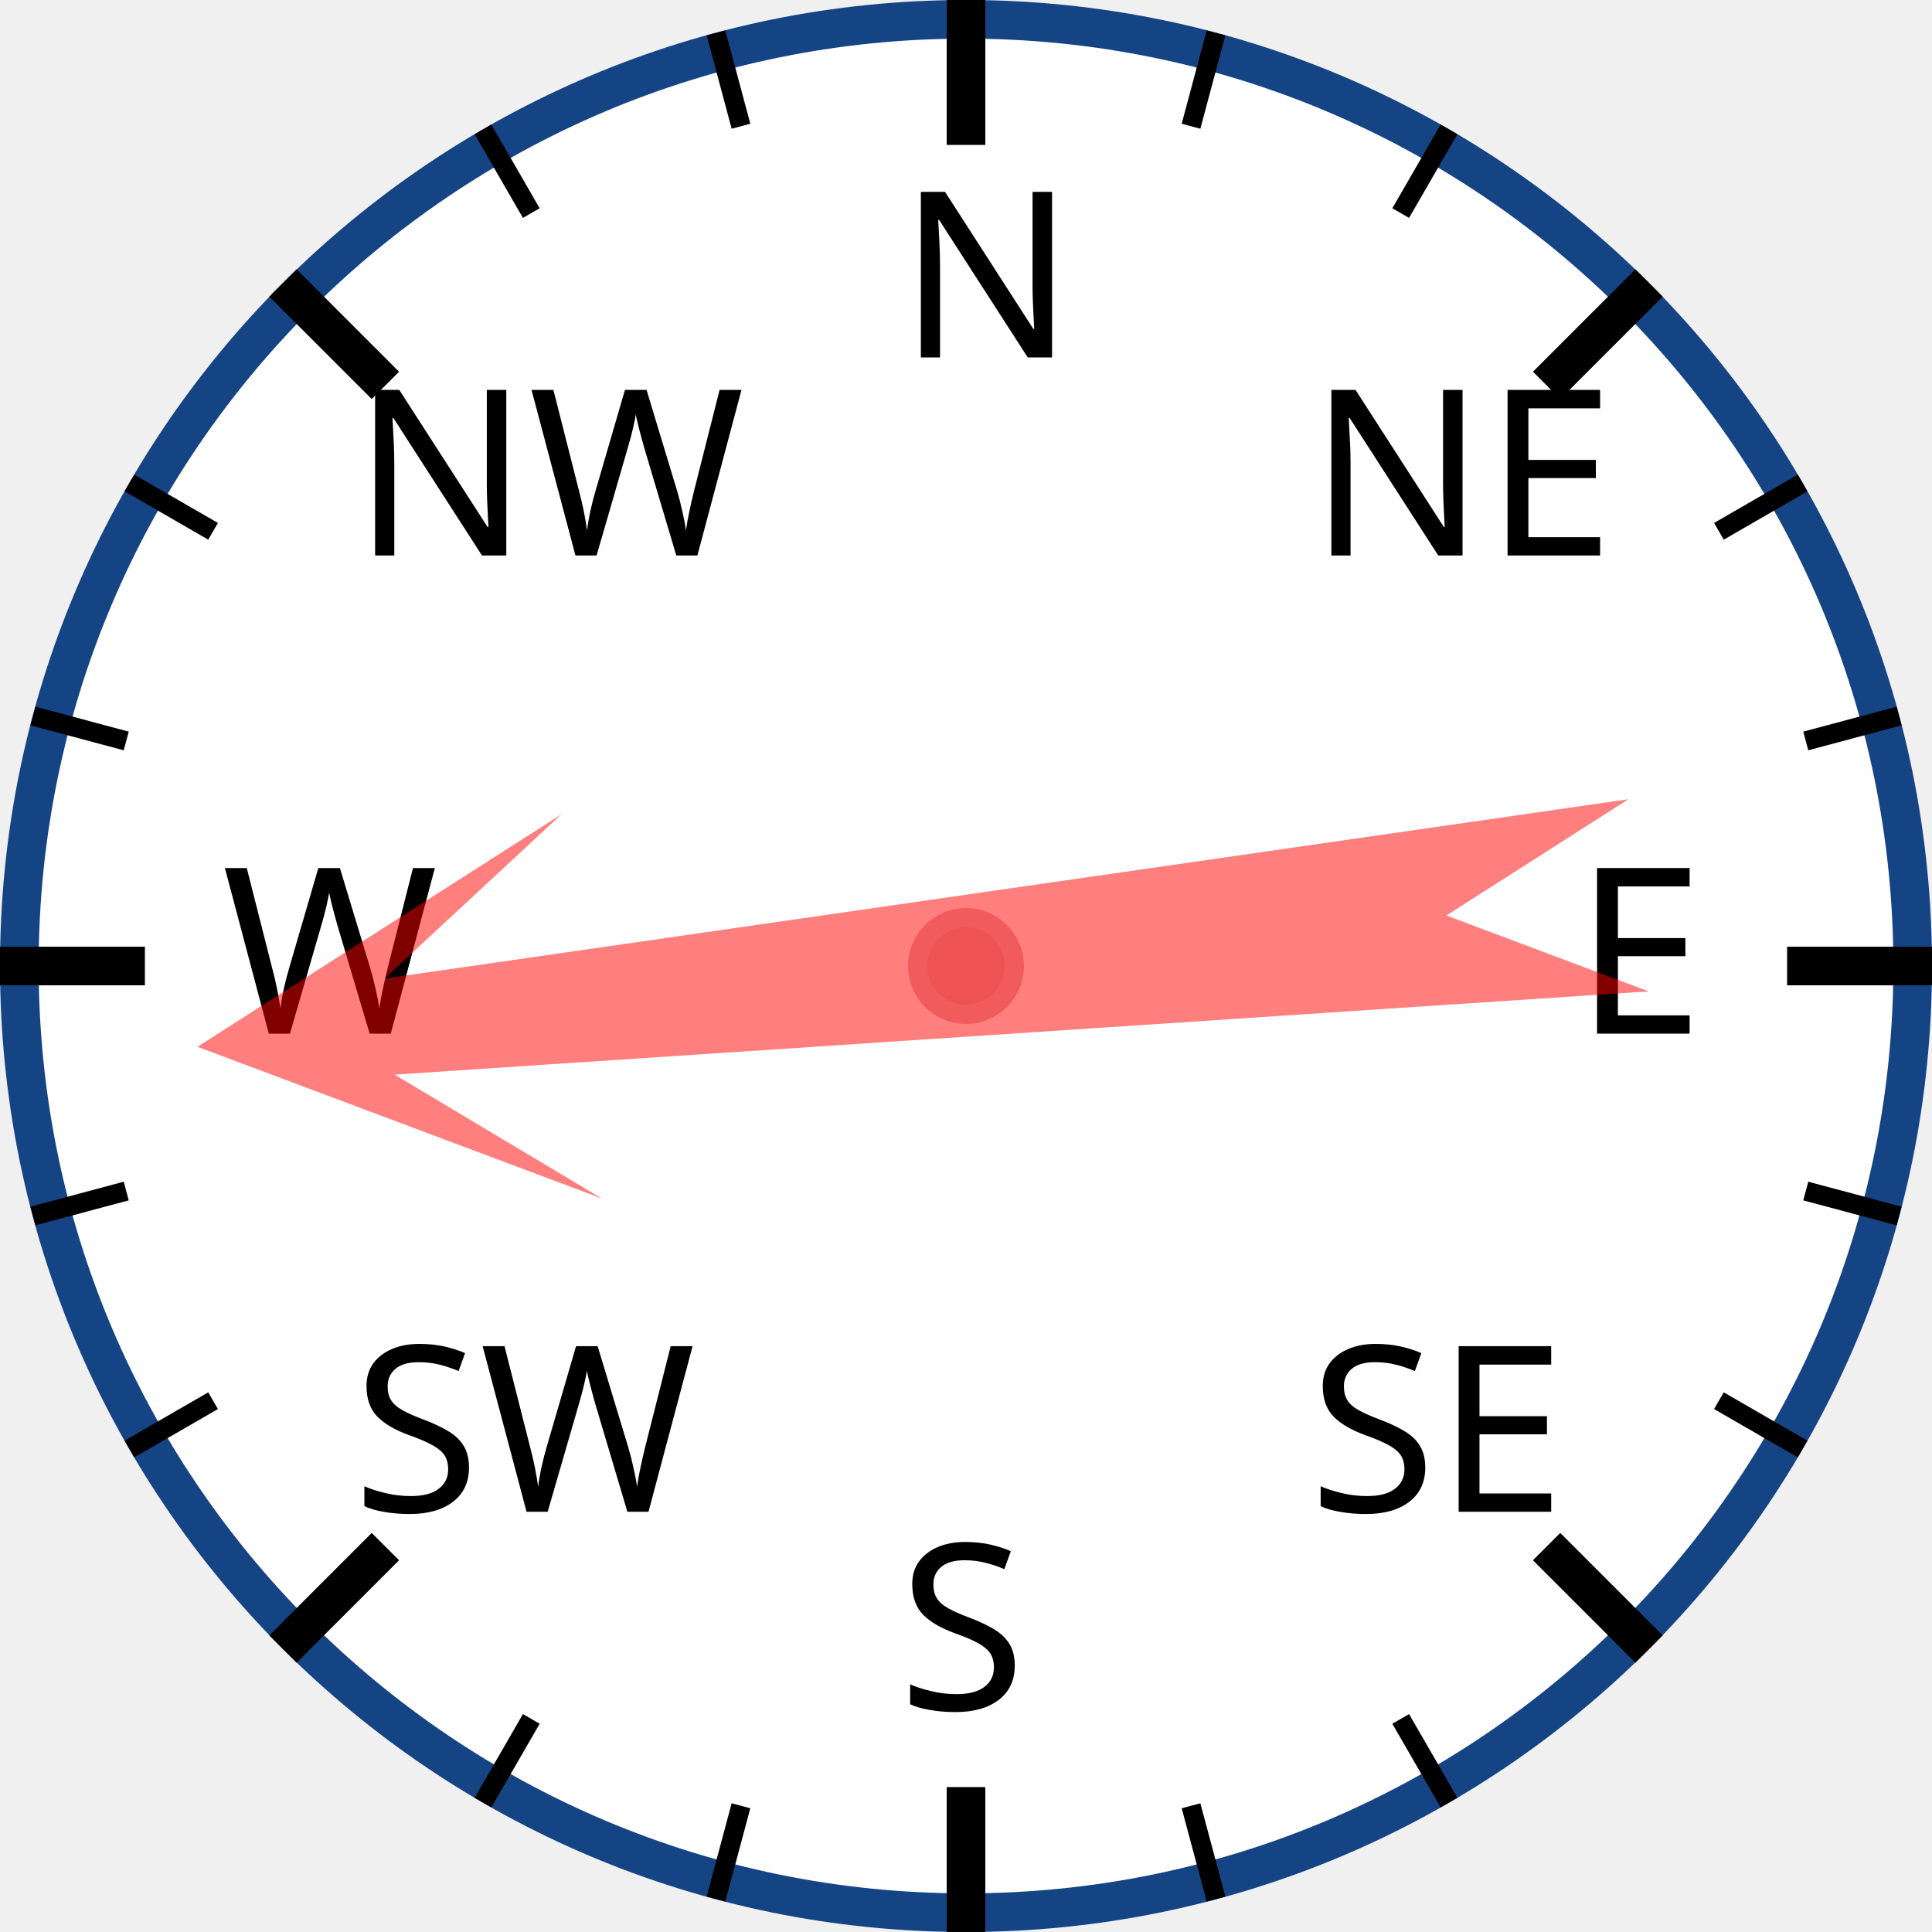
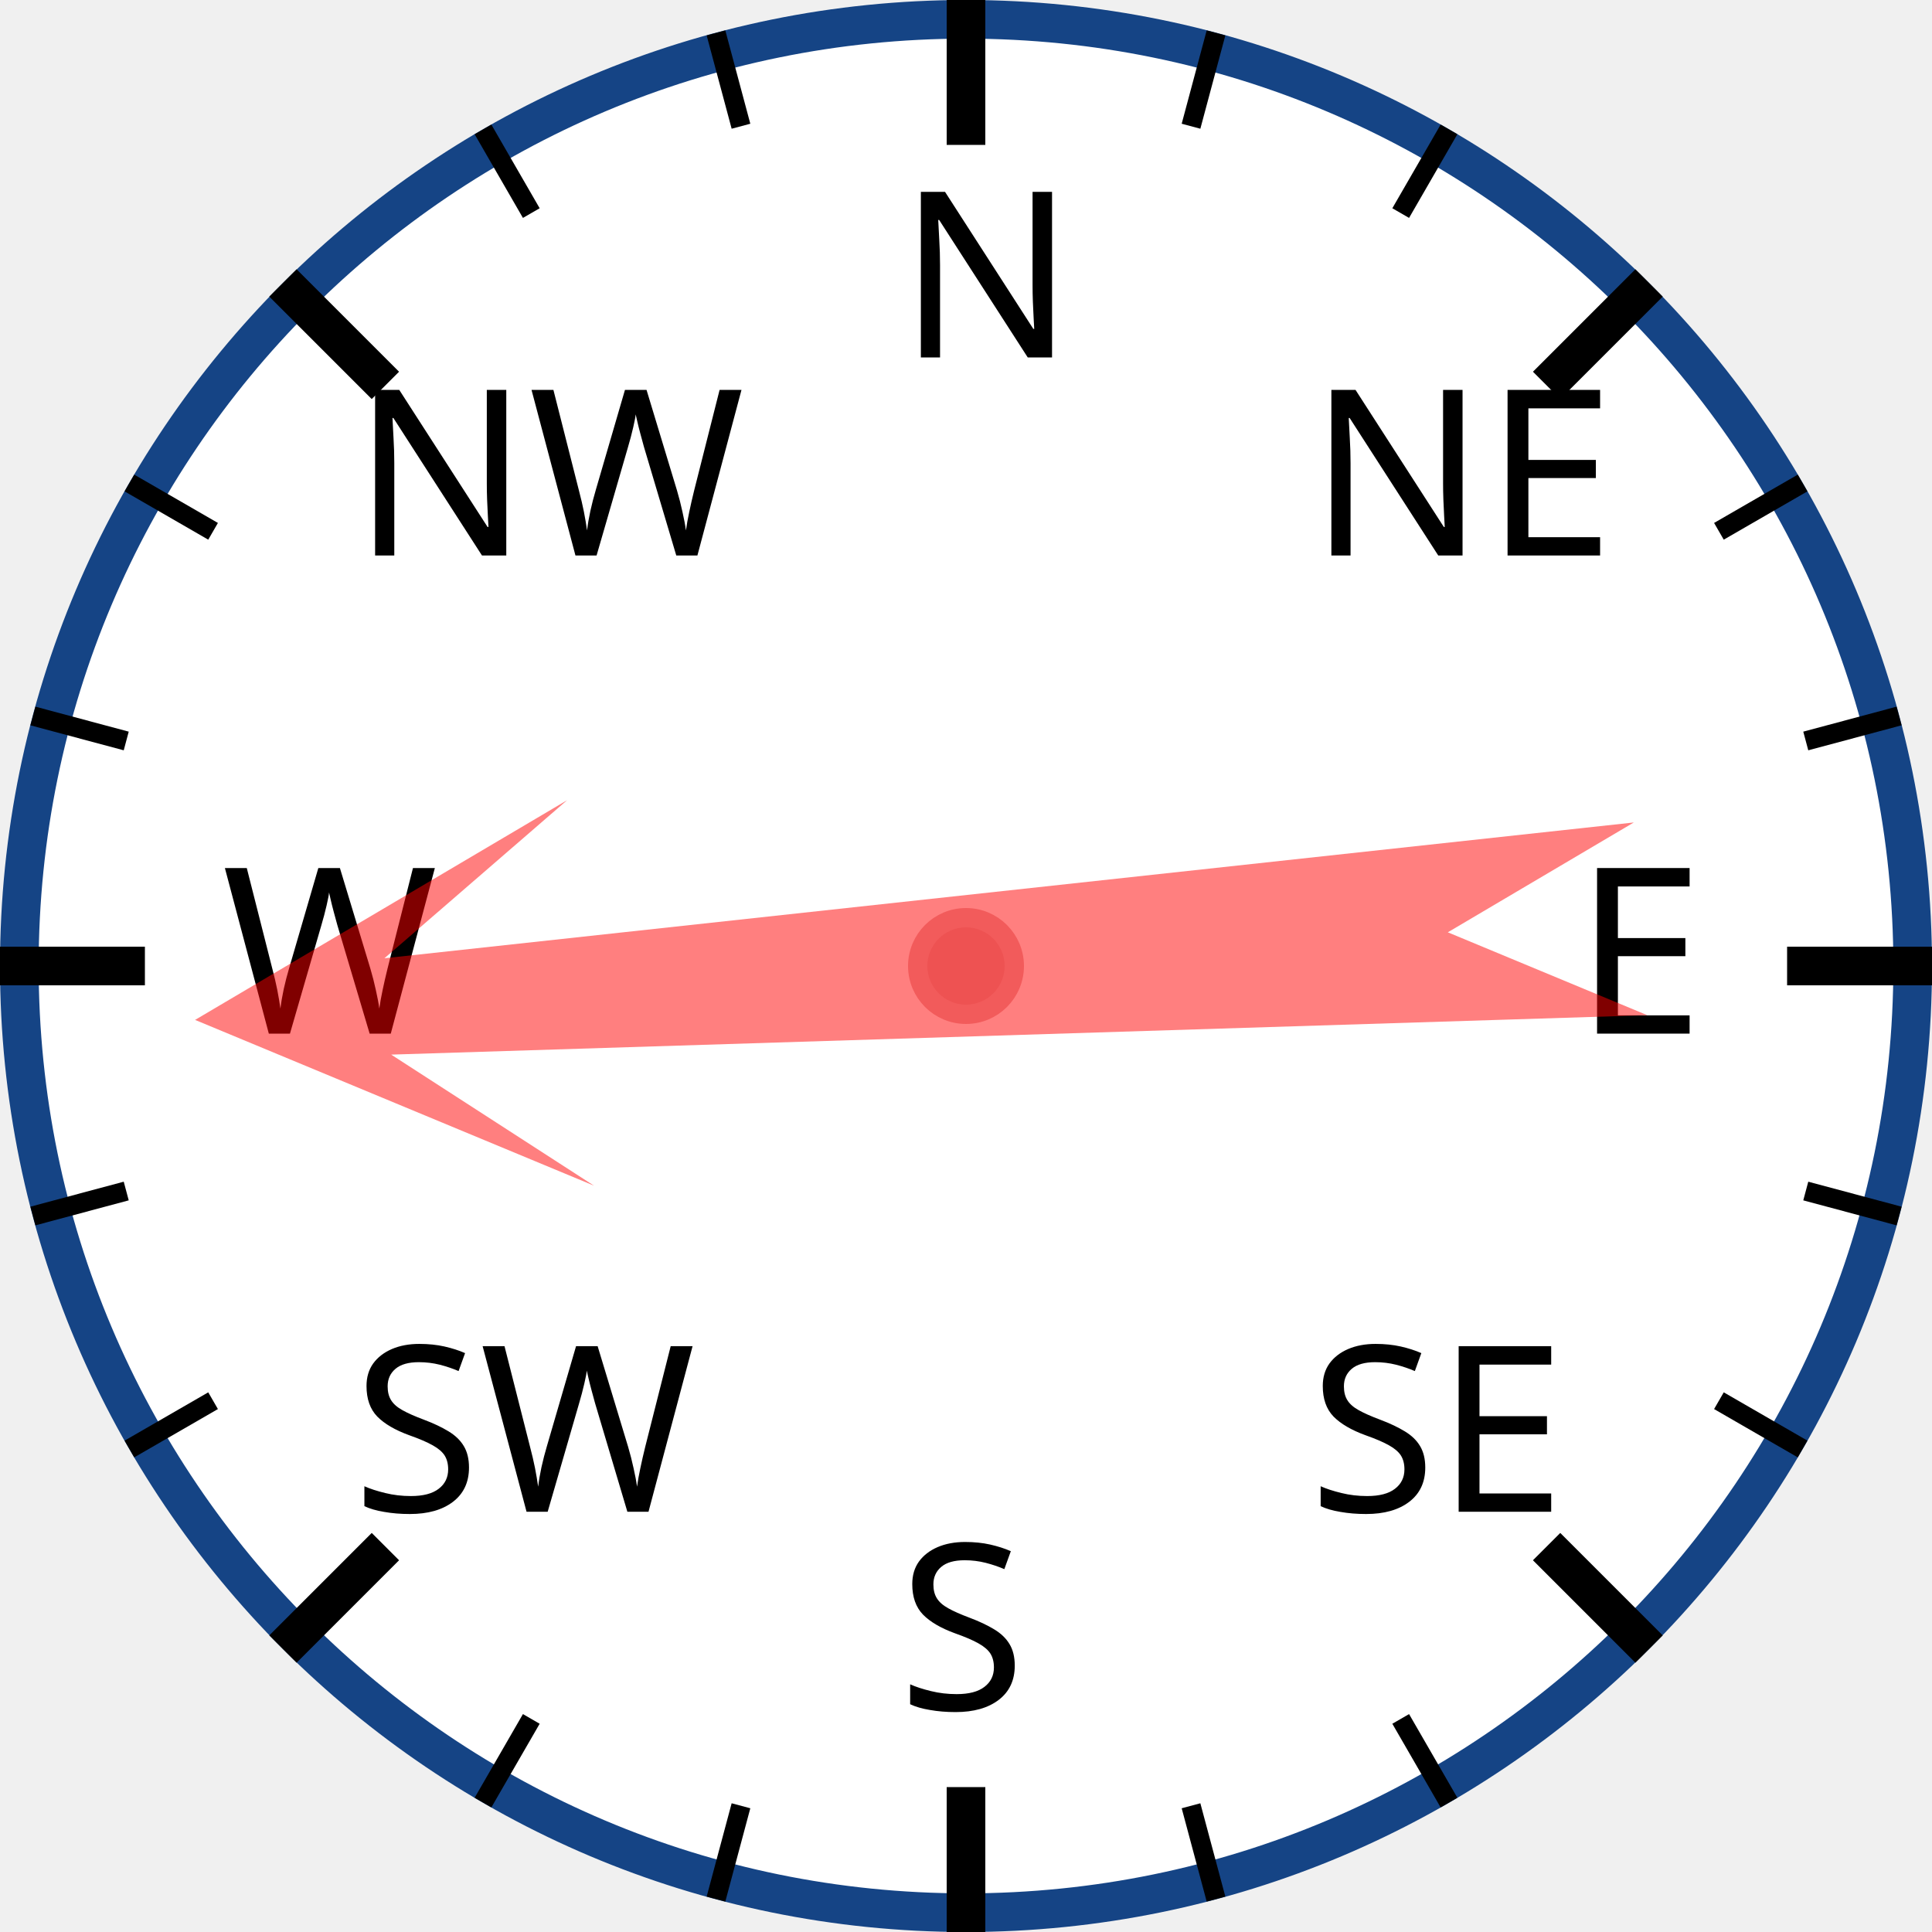
<svg xmlns="http://www.w3.org/2000/svg" width="120px" height="120px" viewBox="0 0 200 200">
  <circle cx="100" cy="100" r="98" style="fill: white; stroke: #154485; stroke-width: 4;" />
  <text x="93.0" y="37.0" style="font-family: sans-serif; font-size: 18pt;">N</text>
  <line x1="100.0" y1="0.0" x2="100.0" y2="15.0" style="stroke: black; stroke-width: 4;" />
  <line x1="74.118" y1="3.407" x2="76.706" y2="13.067" style="stroke: black; stroke-width: 2;" />
  <line x1="50" y1="13.397" x2="55" y2="22.058" style="stroke: black; stroke-width: 2;" />
  <text x="36.503" y="57.503" style="font-family: sans-serif; font-size: 18pt;">NW</text>
  <line x1="29.289" y1="29.289" x2="39.896" y2="39.896" style="stroke: black; stroke-width: 4;" />
  <line x1="13.397" y1="50" x2="22.058" y2="55" style="stroke: black; stroke-width: 2;" />
  <line x1="3.407" y1="74.118" x2="13.067" y2="76.706" style="stroke: black; stroke-width: 2;" />
  <text x="23.0" y="107.0" style="font-family: sans-serif; font-size: 18pt;">W</text>
  <line x1="0.0" y1="100.0" x2="15.0" y2="100.0" style="stroke: black; stroke-width: 4;" />
  <line x1="3.407" y1="125.882" x2="13.067" y2="123.294" style="stroke: black; stroke-width: 2;" />
  <line x1="13.397" y1="150" x2="22.058" y2="145" style="stroke: black; stroke-width: 2;" />
  <text x="36.503" y="156.497" style="font-family: sans-serif; font-size: 18pt;">SW</text>
  <line x1="29.289" y1="170.711" x2="39.896" y2="160.104" style="stroke: black; stroke-width: 4;" />
  <line x1="50" y1="186.603" x2="55" y2="177.942" style="stroke: black; stroke-width: 2;" />
  <line x1="74.118" y1="196.593" x2="76.706" y2="186.933" style="stroke: black; stroke-width: 2;" />
  <text x="93" y="177.0" style="font-family: sans-serif; font-size: 18pt;">S</text>
  <line x1="100" y1="200.0" x2="100" y2="185.0" style="stroke: black; stroke-width: 4;" />
  <line x1="125.882" y1="196.593" x2="123.294" y2="186.933" style="stroke: black; stroke-width: 2;" />
  <line x1="150.0" y1="186.603" x2="145.0" y2="177.942" style="stroke: black; stroke-width: 2;" />
  <text x="135.497" y="156.497" style="font-family: sans-serif; font-size: 18pt;">SE</text>
  <line x1="170.711" y1="170.711" x2="160.104" y2="160.104" style="stroke: black; stroke-width: 4;" />
  <line x1="186.603" y1="150" x2="177.942" y2="145" style="stroke: black; stroke-width: 2;" />
  <line x1="196.593" y1="125.882" x2="186.933" y2="123.294" style="stroke: black; stroke-width: 2;" />
  <text x="163.0" y="107" style="font-family: sans-serif; font-size: 18pt;">E</text>
  <line x1="200.0" y1="100" x2="185.0" y2="100" style="stroke: black; stroke-width: 4;" />
  <line x1="196.593" y1="74.118" x2="186.933" y2="76.706" style="stroke: black; stroke-width: 2;" />
  <line x1="186.603" y1="50" x2="177.942" y2="55" style="stroke: black; stroke-width: 2;" />
  <text x="135.497" y="57.503" style="font-family: sans-serif; font-size: 18pt;">NE</text>
  <line x1="170.711" y1="29.289" x2="160.104" y2="39.896" style="stroke: black; stroke-width: 4;" />
  <line x1="150" y1="13.397" x2="145" y2="22.058" style="stroke: black; stroke-width: 2;" />
  <line x1="125.882" y1="3.407" x2="123.294" y2="13.067" style="stroke: black; stroke-width: 2;" />
-   <polygon points="100 20 120 60 105 40 110 170 100 150 90 170 95 40 80 60" style="fill: red; fill-opacity: 0.5;" transform="rotate(264,100,100)" />
+   <polygon points="100 20 120 60 105 40 110 170 100 150 90 170 95 40 80 60" style="fill: red; fill-opacity: 0.5;" transform="rotate(266,100,100)" />
  <circle cx="100" cy="100" r="5" style="fill: #EE5252; stroke: #F25B5B; stroke-width: 2;" />
</svg>
